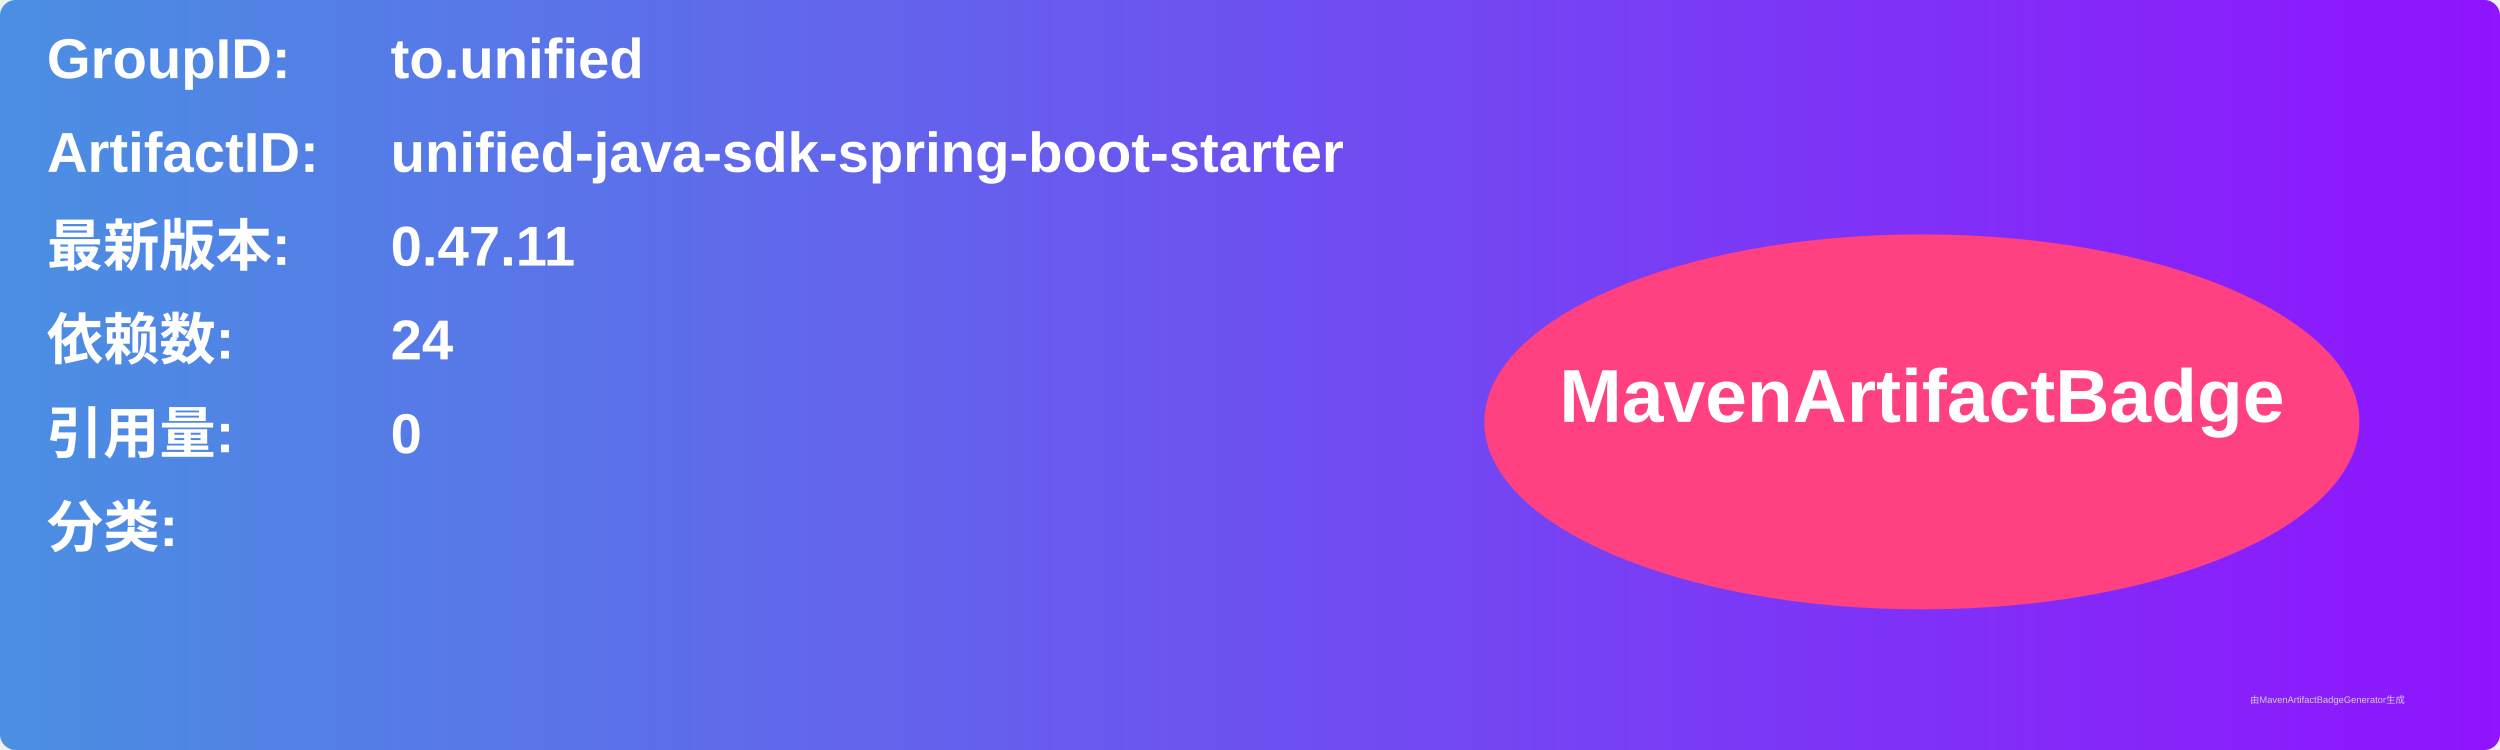
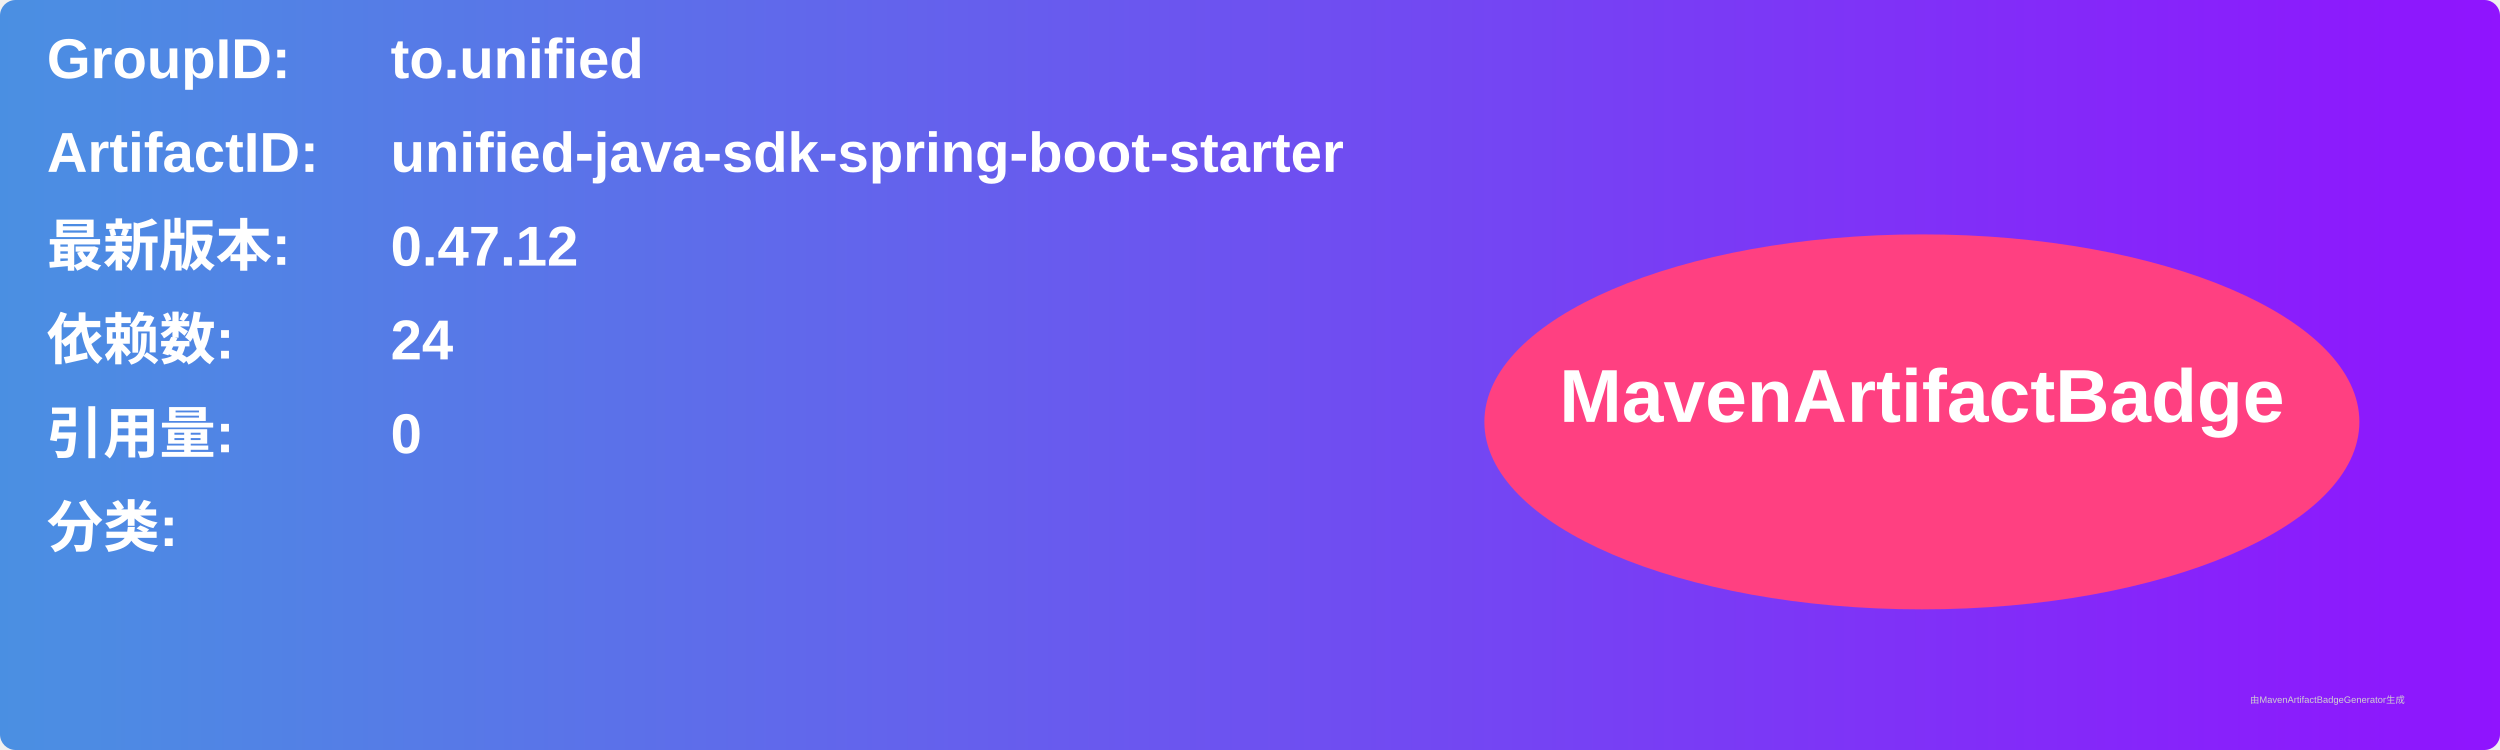
<svg xmlns="http://www.w3.org/2000/svg" width="800" height="240" viewBox="0 0 800 240">
  <linearGradient id="grad" x1="0%" y1="0%" x2="100%" y2="0%">
    <stop offset="0%" stop-color="#4a90e2" />
    <stop offset="100%" stop-color="#9013fe" />
  </linearGradient>
  <rect width="100%" height="100%" rx="5" ry="5" fill="url(#grad)" />
  <g transform="translate(15, 15)">
    <text x="0" y="10" font-family="Arial" font-size="18" fill="white" font-weight="bold" width="260">GroupID:</text>
    <text x="110" y="10" font-family="Arial" font-size="18" fill="white" font-weight="bold" width="460">to.unified</text>
    <text x="0" y="40" font-family="Arial" font-size="18" fill="white" font-weight="bold" width="260">ArtifactID:</text>
    <text x="110" y="40" font-family="Arial" font-size="18" fill="white" font-weight="bold" width="460">unified-java-sdk-spring-boot-starter</text>
    <text x="0" y="70" font-family="Arial" font-size="18" fill="white" font-weight="bold">最新版本:</text>
    <text x="110" y="70" font-family="Arial" font-size="18" fill="white" font-weight="bold">
-       <tspan font-weight="bold">0.47.11</tspan>
+       <tspan font-weight="bold">0.47.12</tspan>
    </text>
    <text x="0" y="100" font-family="Arial" font-size="18" fill="white" font-weight="bold">依赖数: </text>
    <text x="110" y="100" font-family="Arial" font-size="18" fill="white">
      <tspan font-weight="bold">24</tspan>
    </text>
    <text x="0" y="130" font-family="Arial" font-size="18" fill="white" font-weight="bold">引用量: </text>
    <text x="110" y="130" font-family="Arial" font-size="18" fill="white">
      <tspan font-weight="bold">0</tspan>
    </text>
    <text x="0" y="160" font-family="Arial" font-size="18" fill="white" font-weight="bold">分类:</text>
    <text x="10" y="190" font-family="Arial" font-size="10" fill="white">
      <tspan font-weight="bold" />
    </text>
    <ellipse cx="600" cy="120" rx="140" ry="60" fill="#ff4081" />
    <text x="600" y="120" text-anchor="middle" font-family="Arial" font-size="24" fill="white" font-weight="bold">MavenArtifactBadge</text>
  </g>
  <text x="720" y="225" font-family="Arial" font-size="3" fill="#d0d0d0">由MavenArtifactBadgeGenerator生成</text>
</svg>
